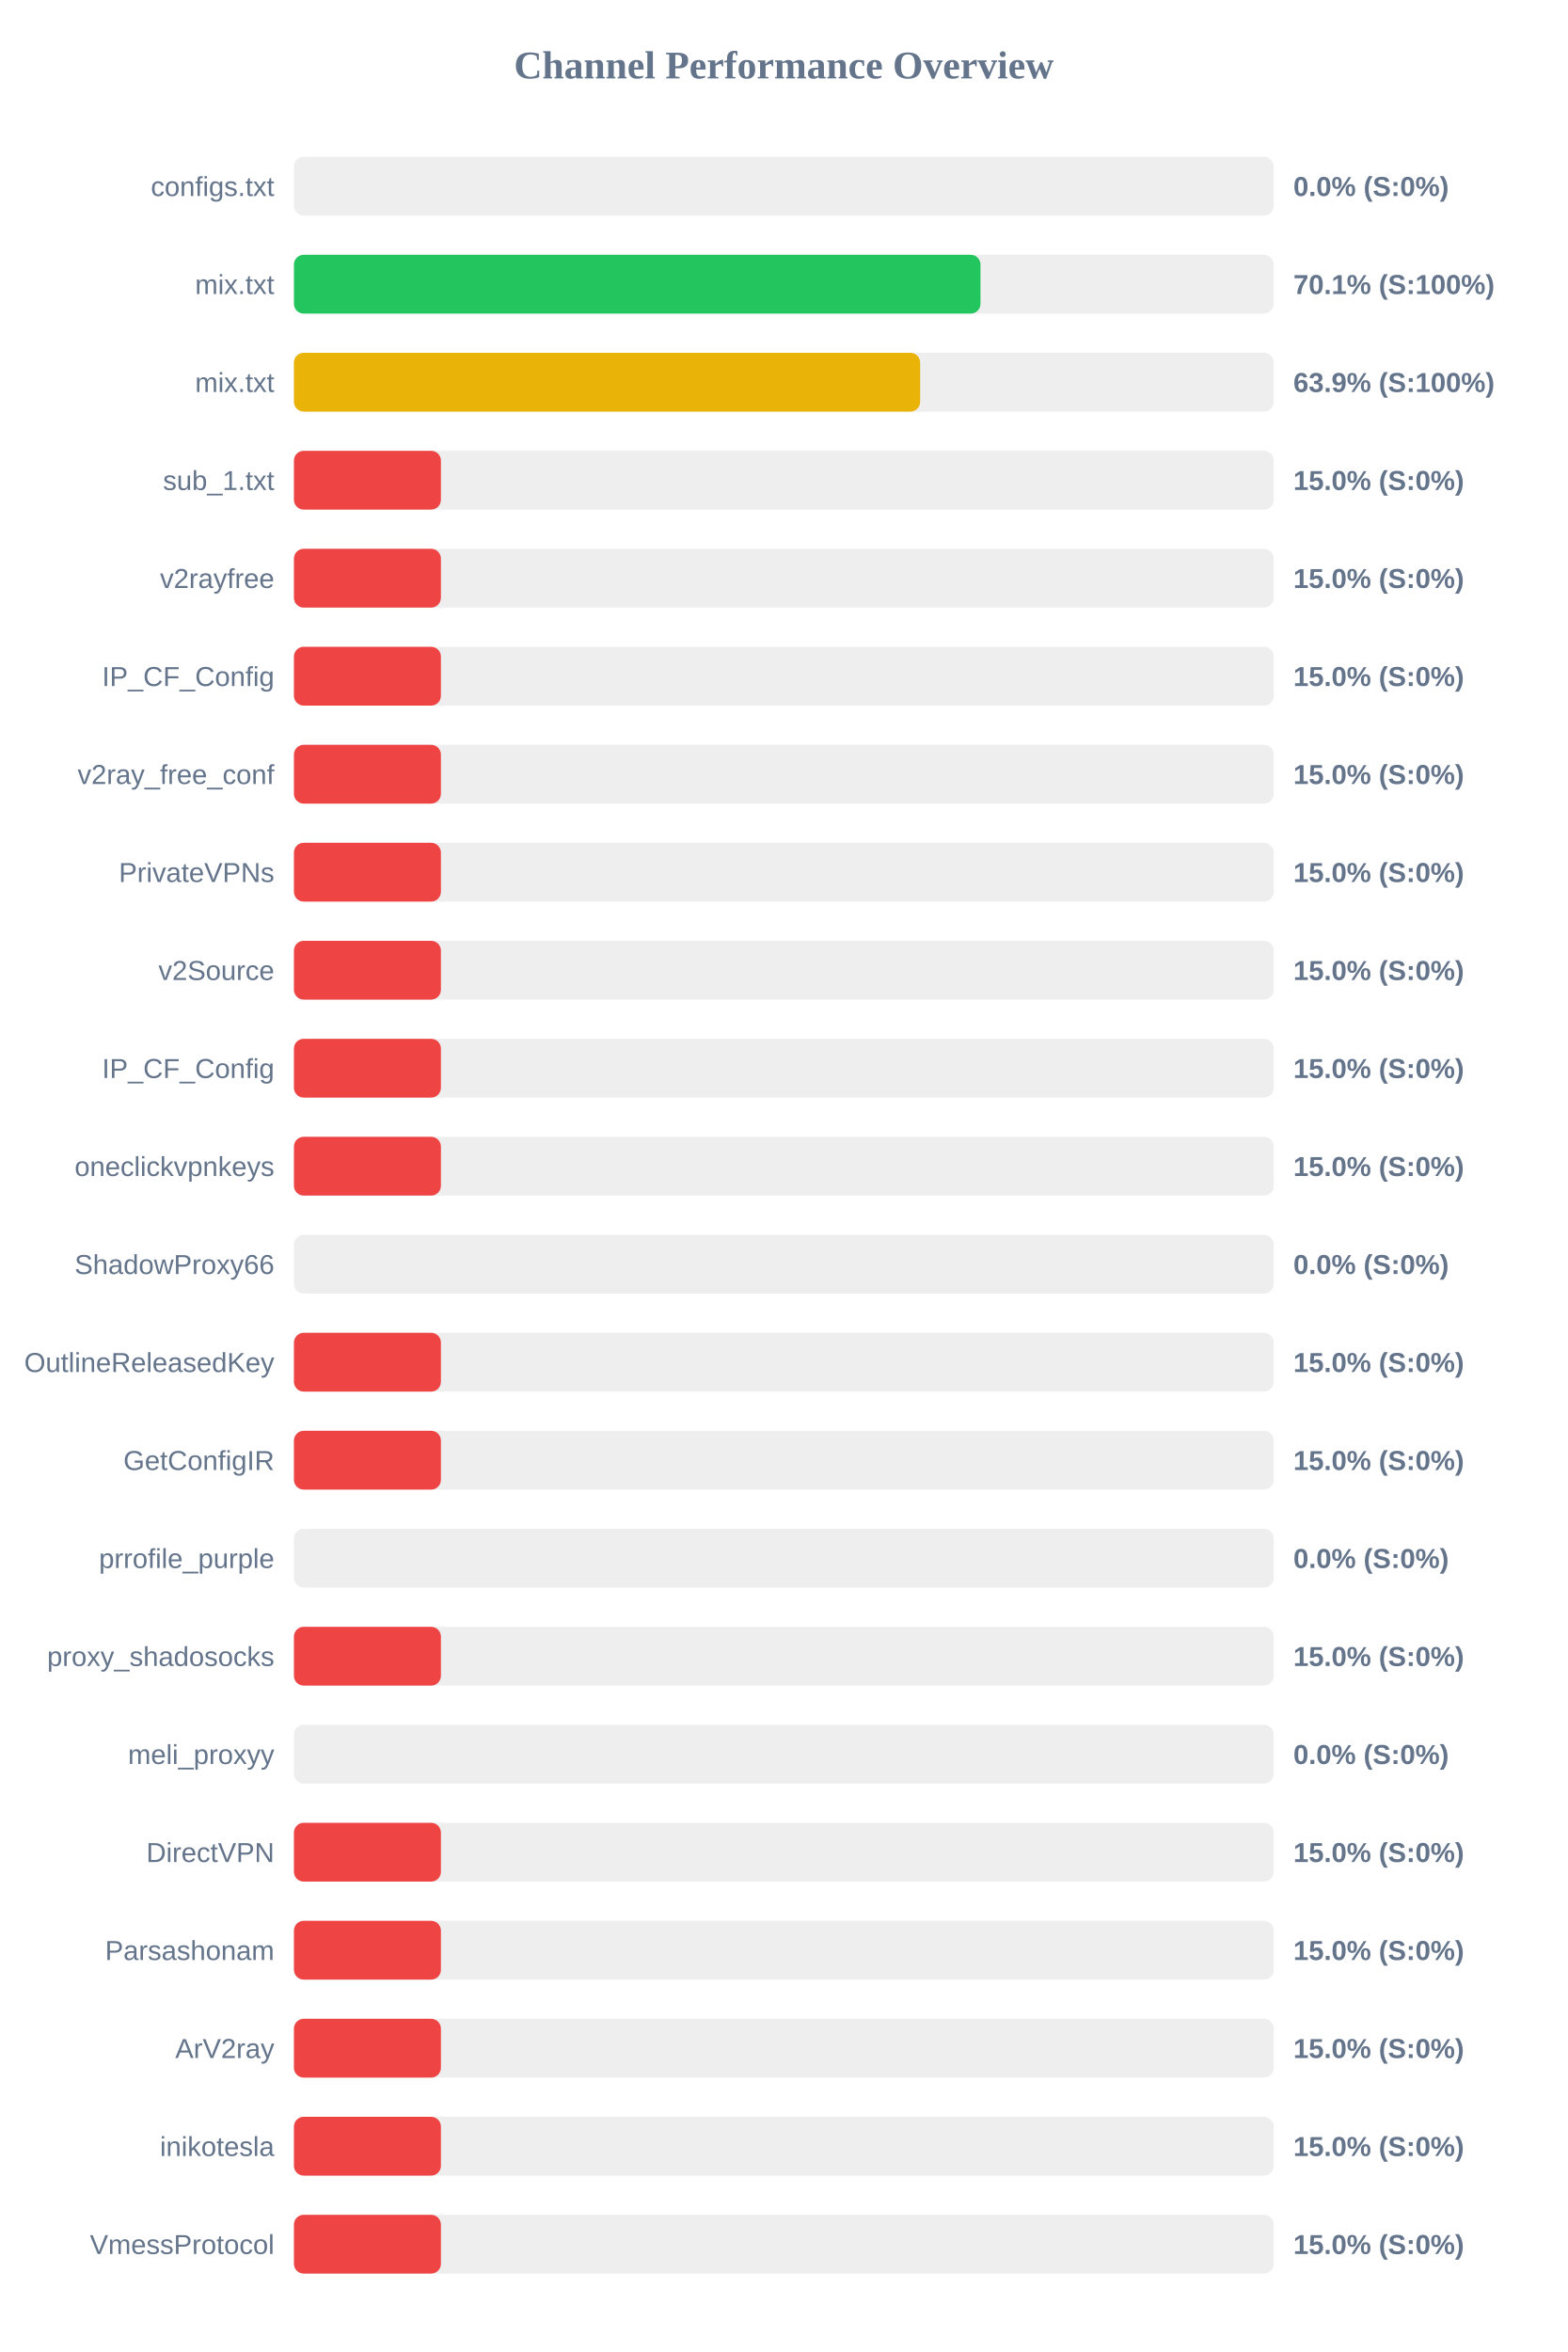
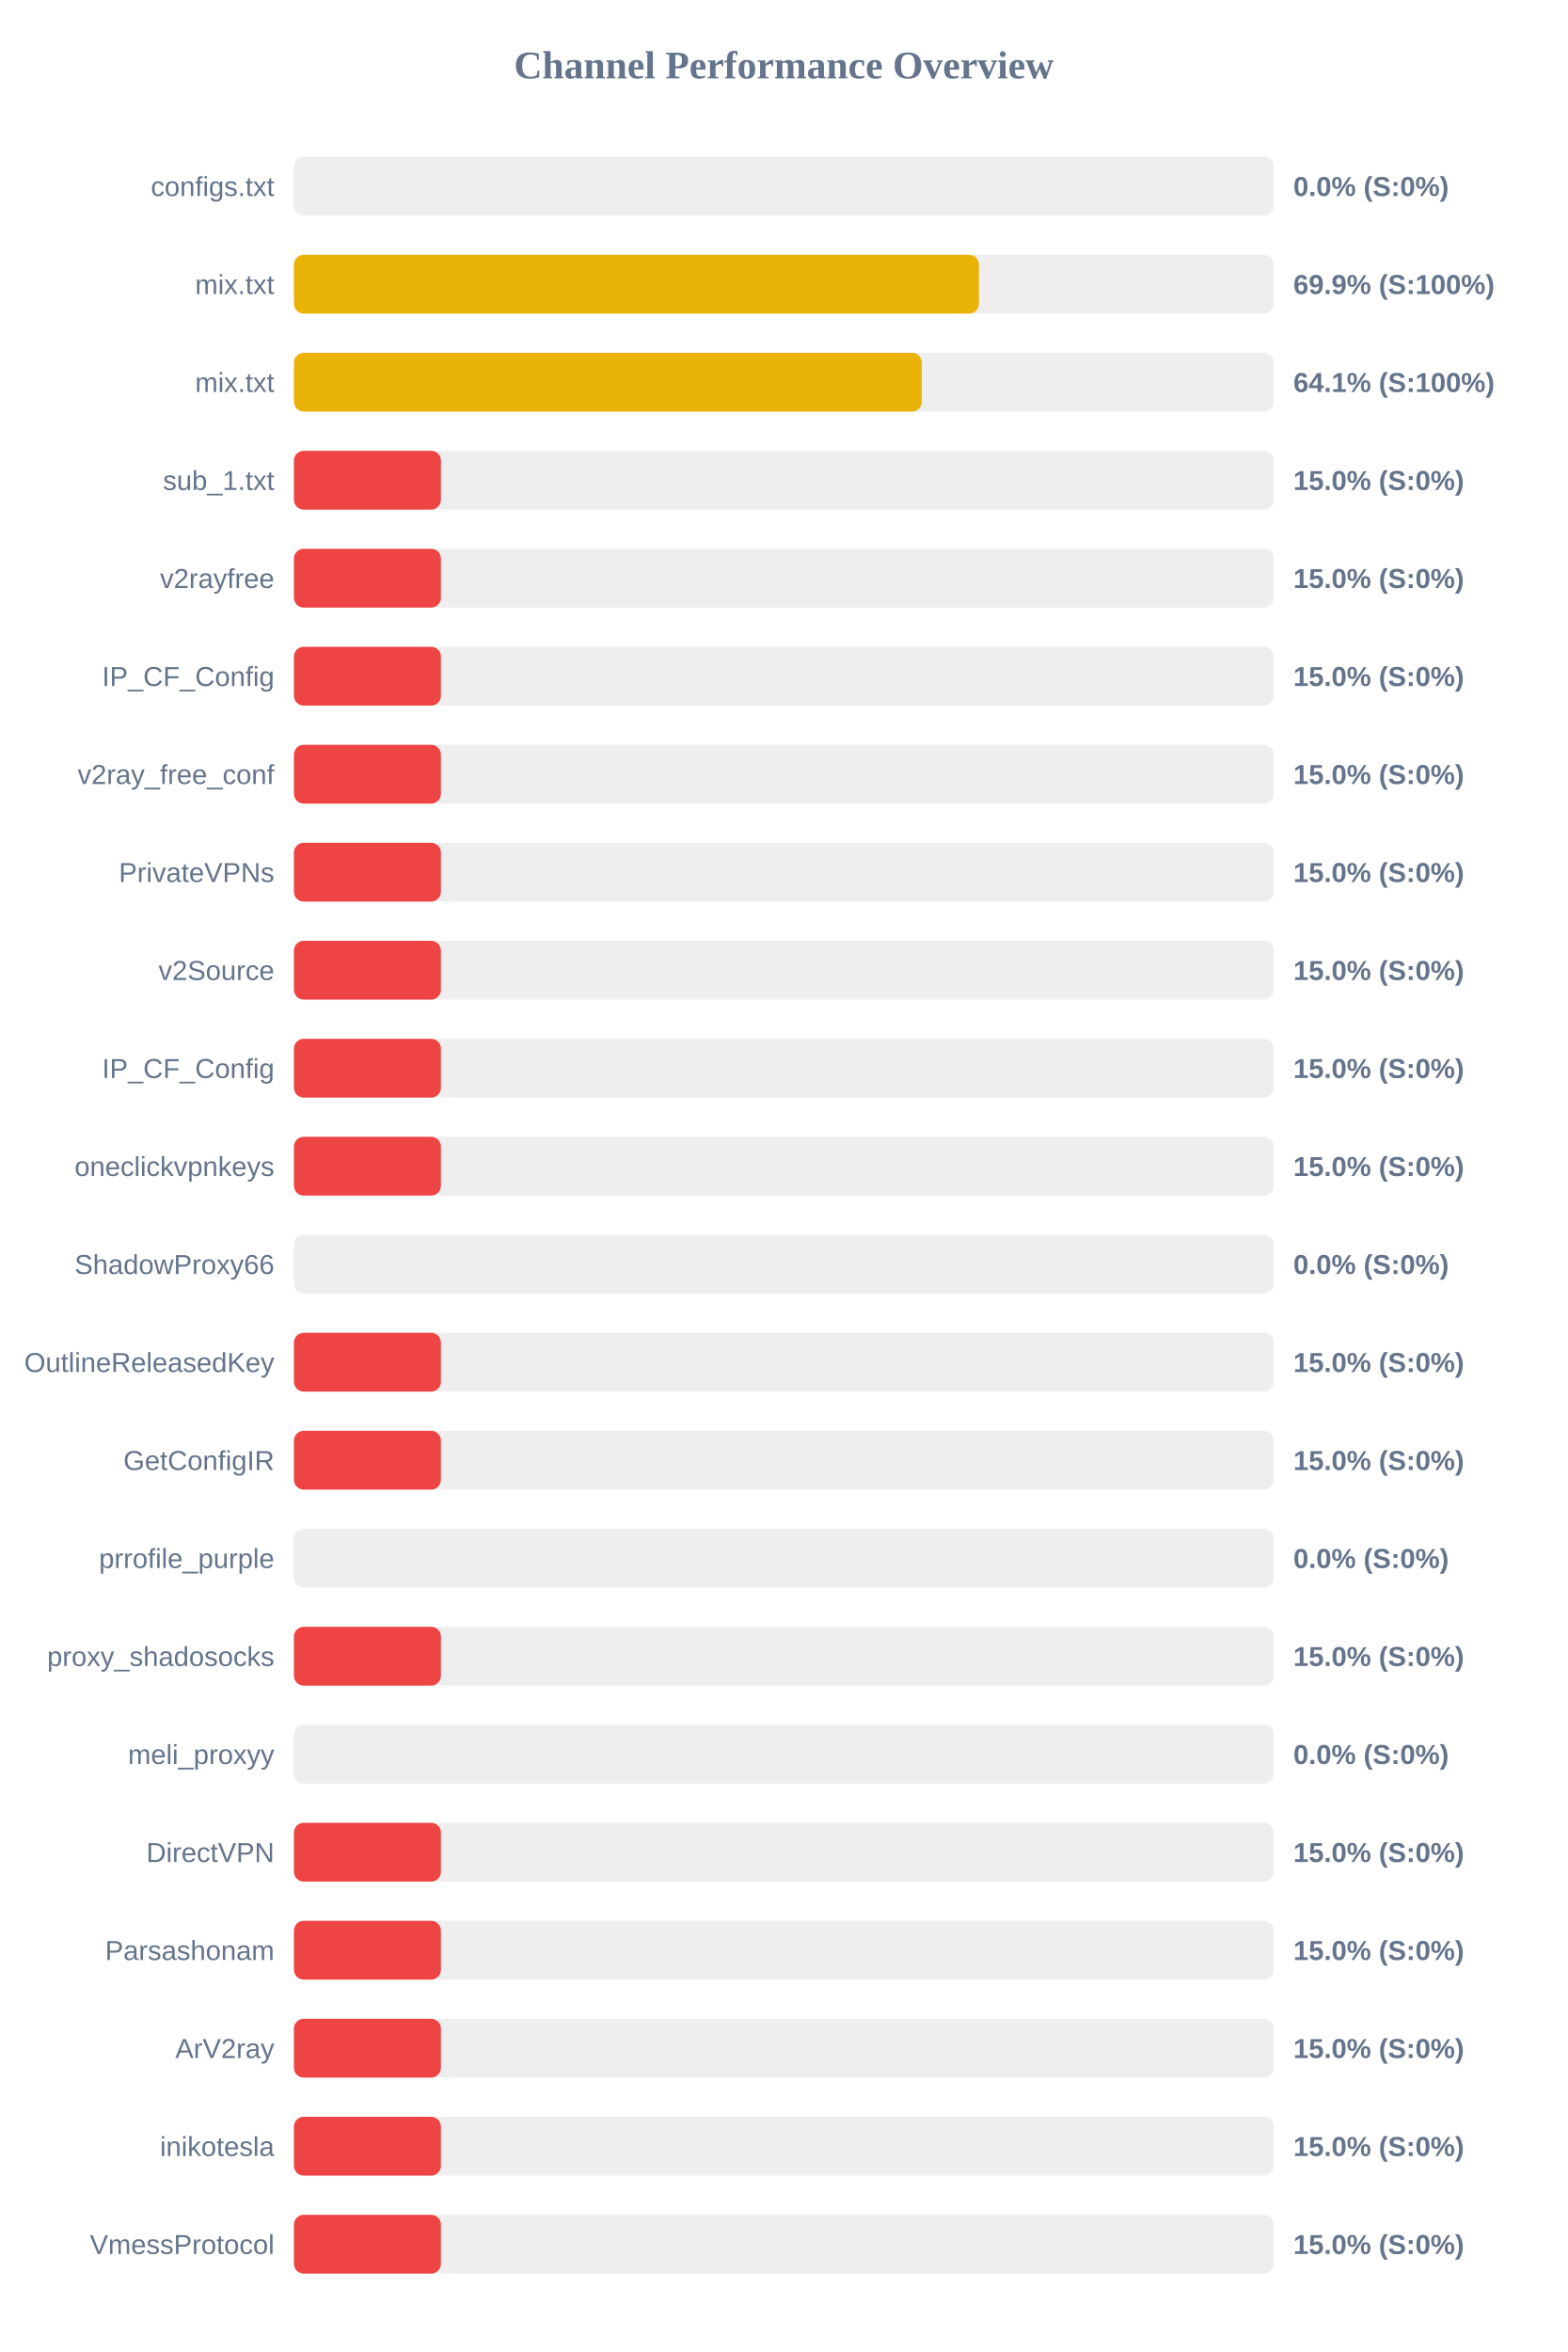
<svg xmlns="http://www.w3.org/2000/svg" width="800" height="1200" version="1.1">
  <style>
        .row { font: 14px Arial; fill: #64748b; }
        .score { font: bold 14px Arial; fill: #64748b; }
    </style>
  <text x="400" y="40" text-anchor="middle" font-size="20px" font-weight="bold" fill="#64748b">Channel Performance Overview</text>
  <rect x="150" y="80" width="500" height="30" fill="#eee" rx="5" />
  <rect x="150" y="80" width="0.0" height="30" fill="#ef4444" rx="5" />
  <text x="140" y="100" text-anchor="end" class="row">configs.txt</text>
  <text x="660" y="100" text-anchor="start" class="score">0.0% (S:0%)</text>
  <rect x="150" y="130" width="500" height="30" fill="#eee" rx="5" />
-   <rect x="150" y="130" width="350.35" height="30" fill="#22c55e" rx="5" />
+   <rect x="150" y="130" width="349.55" height="30" fill="#eab308" rx="5" />
  <text x="140" y="150" text-anchor="end" class="row">mix.txt</text>
-   <text x="660" y="150" text-anchor="start" class="score">70.1% (S:100%)</text>
+   <text x="660" y="150" text-anchor="start" class="score">69.9% (S:100%)</text>
  <rect x="150" y="180" width="500" height="30" fill="#eee" rx="5" />
-   <rect x="150" y="180" width="319.55" height="30" fill="#eab308" rx="5" />
+   <rect x="150" y="180" width="320.4" height="30" fill="#eab308" rx="5" />
  <text x="140" y="200" text-anchor="end" class="row">mix.txt</text>
-   <text x="660" y="200" text-anchor="start" class="score">63.9% (S:100%)</text>
+   <text x="660" y="200" text-anchor="start" class="score">64.1% (S:100%)</text>
  <rect x="150" y="230" width="500" height="30" fill="#eee" rx="5" />
  <rect x="150" y="230" width="75.0" height="30" fill="#ef4444" rx="5" />
  <text x="140" y="250" text-anchor="end" class="row">sub_1.txt</text>
  <text x="660" y="250" text-anchor="start" class="score">15.0% (S:0%)</text>
  <rect x="150" y="280" width="500" height="30" fill="#eee" rx="5" />
  <rect x="150" y="280" width="75.0" height="30" fill="#ef4444" rx="5" />
  <text x="140" y="300" text-anchor="end" class="row">v2rayfree</text>
  <text x="660" y="300" text-anchor="start" class="score">15.0% (S:0%)</text>
  <rect x="150" y="330" width="500" height="30" fill="#eee" rx="5" />
  <rect x="150" y="330" width="75.0" height="30" fill="#ef4444" rx="5" />
  <text x="140" y="350" text-anchor="end" class="row">IP_CF_Config</text>
  <text x="660" y="350" text-anchor="start" class="score">15.0% (S:0%)</text>
  <rect x="150" y="380" width="500" height="30" fill="#eee" rx="5" />
  <rect x="150" y="380" width="75.0" height="30" fill="#ef4444" rx="5" />
  <text x="140" y="400" text-anchor="end" class="row">v2ray_free_conf</text>
  <text x="660" y="400" text-anchor="start" class="score">15.0% (S:0%)</text>
  <rect x="150" y="430" width="500" height="30" fill="#eee" rx="5" />
  <rect x="150" y="430" width="75.0" height="30" fill="#ef4444" rx="5" />
  <text x="140" y="450" text-anchor="end" class="row">PrivateVPNs</text>
  <text x="660" y="450" text-anchor="start" class="score">15.0% (S:0%)</text>
  <rect x="150" y="480" width="500" height="30" fill="#eee" rx="5" />
  <rect x="150" y="480" width="75.0" height="30" fill="#ef4444" rx="5" />
  <text x="140" y="500" text-anchor="end" class="row">v2Source</text>
  <text x="660" y="500" text-anchor="start" class="score">15.0% (S:0%)</text>
  <rect x="150" y="530" width="500" height="30" fill="#eee" rx="5" />
  <rect x="150" y="530" width="75.0" height="30" fill="#ef4444" rx="5" />
  <text x="140" y="550" text-anchor="end" class="row">IP_CF_Config</text>
  <text x="660" y="550" text-anchor="start" class="score">15.0% (S:0%)</text>
  <rect x="150" y="580" width="500" height="30" fill="#eee" rx="5" />
  <rect x="150" y="580" width="75.0" height="30" fill="#ef4444" rx="5" />
  <text x="140" y="600" text-anchor="end" class="row">oneclickvpnkeys</text>
  <text x="660" y="600" text-anchor="start" class="score">15.0% (S:0%)</text>
  <rect x="150" y="630" width="500" height="30" fill="#eee" rx="5" />
  <rect x="150" y="630" width="0.0" height="30" fill="#ef4444" rx="5" />
  <text x="140" y="650" text-anchor="end" class="row">ShadowProxy66</text>
  <text x="660" y="650" text-anchor="start" class="score">0.0% (S:0%)</text>
  <rect x="150" y="680" width="500" height="30" fill="#eee" rx="5" />
  <rect x="150" y="680" width="75.0" height="30" fill="#ef4444" rx="5" />
  <text x="140" y="700" text-anchor="end" class="row">OutlineReleasedKey</text>
  <text x="660" y="700" text-anchor="start" class="score">15.0% (S:0%)</text>
  <rect x="150" y="730" width="500" height="30" fill="#eee" rx="5" />
  <rect x="150" y="730" width="75.0" height="30" fill="#ef4444" rx="5" />
  <text x="140" y="750" text-anchor="end" class="row">GetConfigIR</text>
  <text x="660" y="750" text-anchor="start" class="score">15.0% (S:0%)</text>
  <rect x="150" y="780" width="500" height="30" fill="#eee" rx="5" />
  <rect x="150" y="780" width="0.0" height="30" fill="#ef4444" rx="5" />
  <text x="140" y="800" text-anchor="end" class="row">prrofile_purple</text>
  <text x="660" y="800" text-anchor="start" class="score">0.0% (S:0%)</text>
  <rect x="150" y="830" width="500" height="30" fill="#eee" rx="5" />
  <rect x="150" y="830" width="75.0" height="30" fill="#ef4444" rx="5" />
  <text x="140" y="850" text-anchor="end" class="row">proxy_shadosocks</text>
  <text x="660" y="850" text-anchor="start" class="score">15.0% (S:0%)</text>
  <rect x="150" y="880" width="500" height="30" fill="#eee" rx="5" />
  <rect x="150" y="880" width="0.0" height="30" fill="#ef4444" rx="5" />
  <text x="140" y="900" text-anchor="end" class="row">meli_proxyy</text>
  <text x="660" y="900" text-anchor="start" class="score">0.0% (S:0%)</text>
  <rect x="150" y="930" width="500" height="30" fill="#eee" rx="5" />
  <rect x="150" y="930" width="75.0" height="30" fill="#ef4444" rx="5" />
  <text x="140" y="950" text-anchor="end" class="row">DirectVPN</text>
  <text x="660" y="950" text-anchor="start" class="score">15.0% (S:0%)</text>
  <rect x="150" y="980" width="500" height="30" fill="#eee" rx="5" />
  <rect x="150" y="980" width="75.0" height="30" fill="#ef4444" rx="5" />
  <text x="140" y="1000" text-anchor="end" class="row">Parsashonam</text>
  <text x="660" y="1000" text-anchor="start" class="score">15.0% (S:0%)</text>
  <rect x="150" y="1030" width="500" height="30" fill="#eee" rx="5" />
  <rect x="150" y="1030" width="75.0" height="30" fill="#ef4444" rx="5" />
  <text x="140" y="1050" text-anchor="end" class="row">ArV2ray</text>
  <text x="660" y="1050" text-anchor="start" class="score">15.0% (S:0%)</text>
  <rect x="150" y="1080" width="500" height="30" fill="#eee" rx="5" />
  <rect x="150" y="1080" width="75.0" height="30" fill="#ef4444" rx="5" />
  <text x="140" y="1100" text-anchor="end" class="row">inikotesla</text>
  <text x="660" y="1100" text-anchor="start" class="score">15.0% (S:0%)</text>
  <rect x="150" y="1130" width="500" height="30" fill="#eee" rx="5" />
  <rect x="150" y="1130" width="75.0" height="30" fill="#ef4444" rx="5" />
  <text x="140" y="1150" text-anchor="end" class="row">VmessProtocol</text>
  <text x="660" y="1150" text-anchor="start" class="score">15.0% (S:0%)</text>
</svg>
